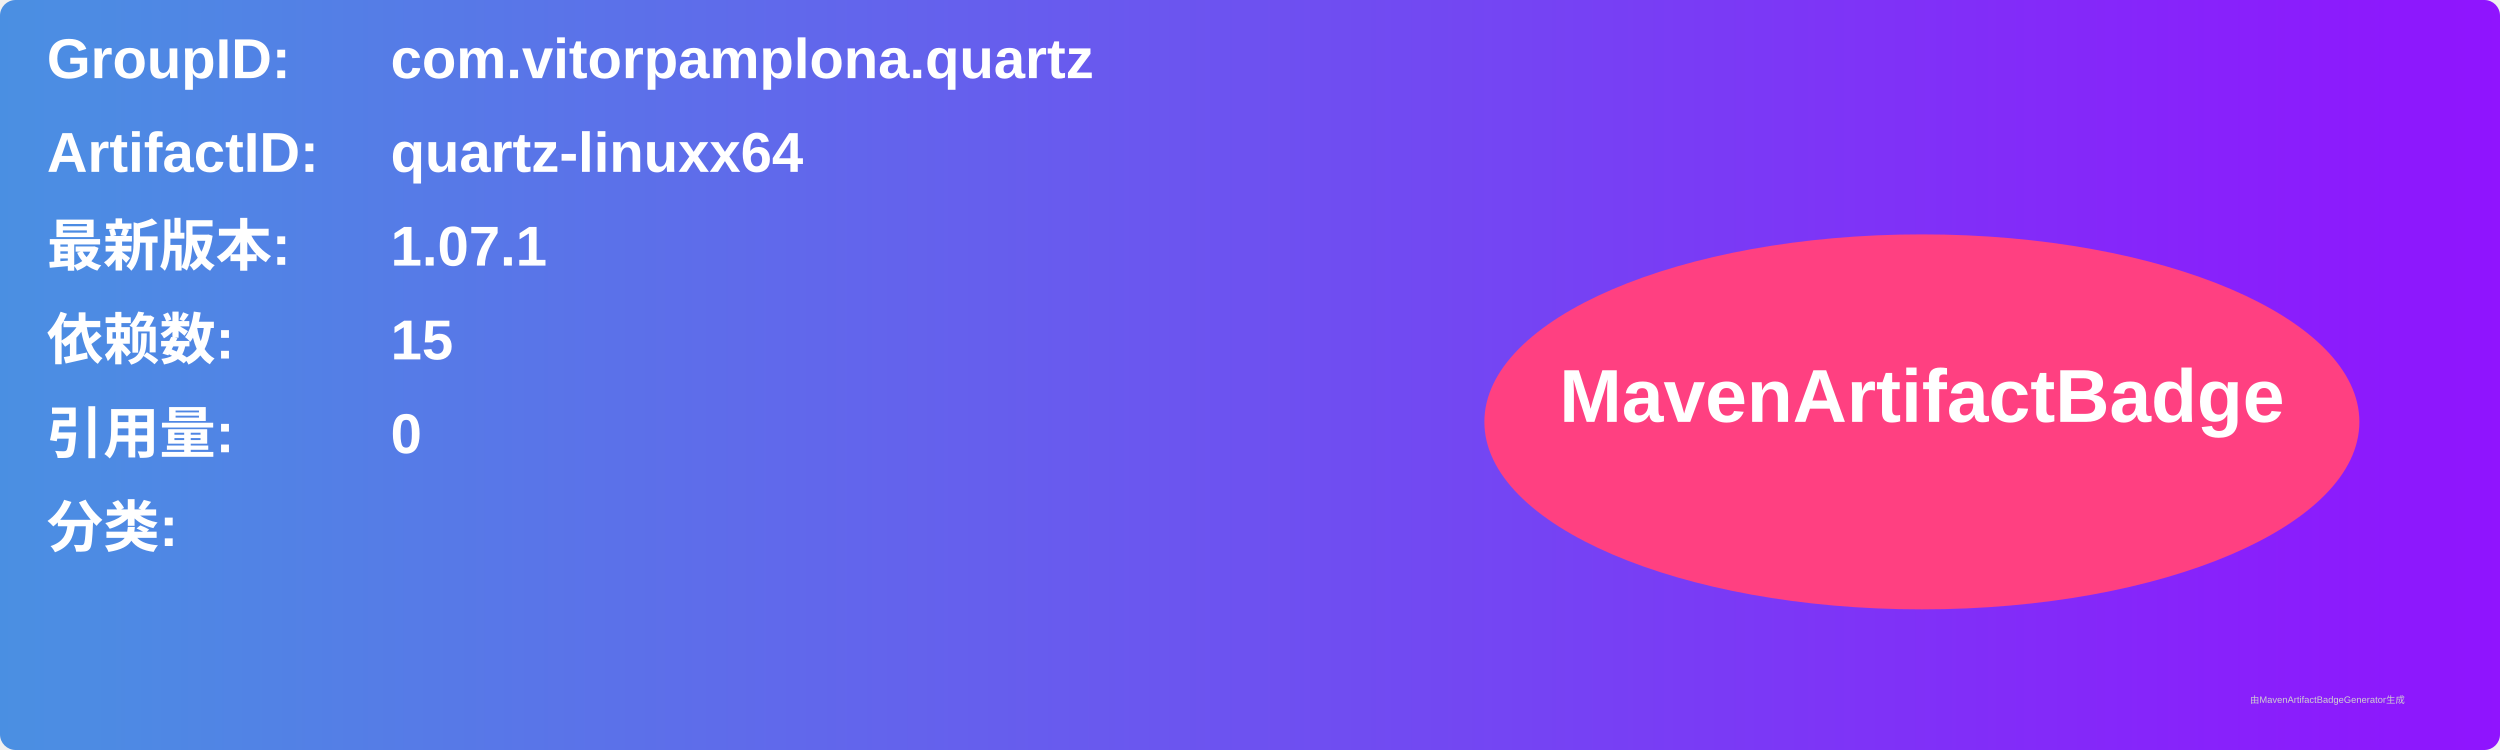
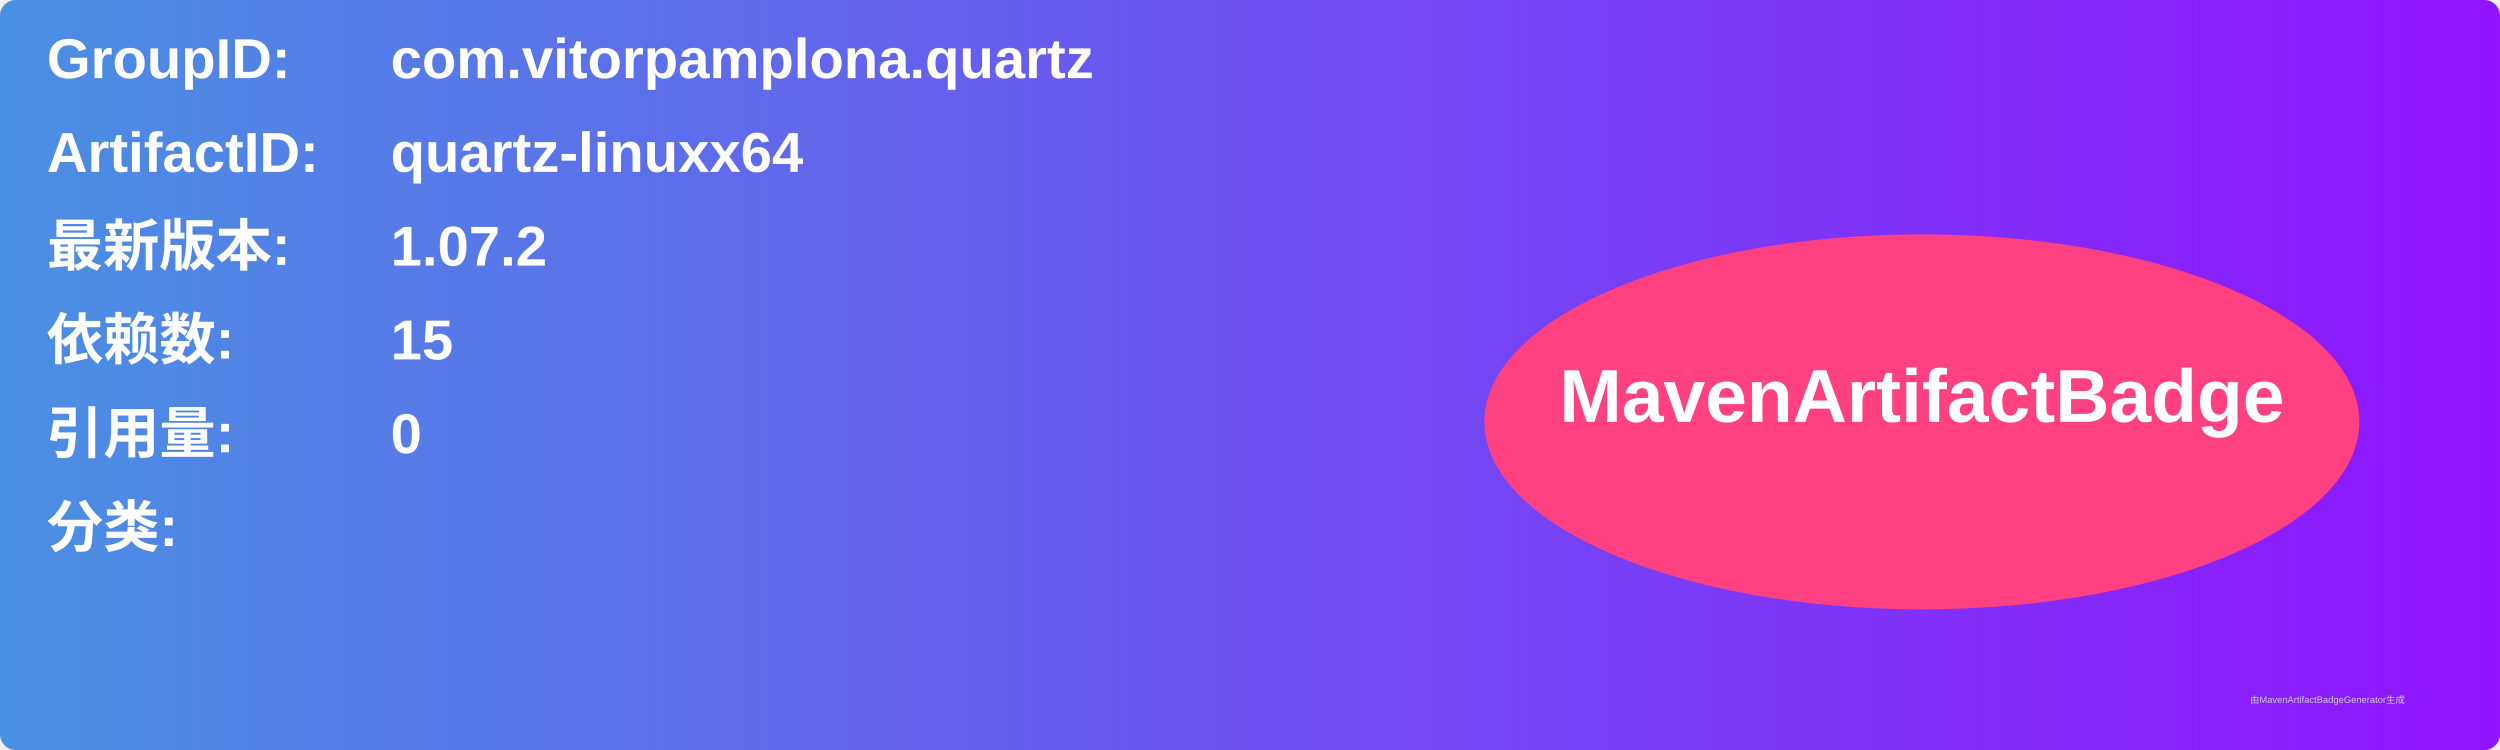
<svg xmlns="http://www.w3.org/2000/svg" width="800" height="240" viewBox="0 0 800 240">
  <linearGradient id="grad" x1="0%" y1="0%" x2="100%" y2="0%">
    <stop offset="0%" stop-color="#4a90e2" />
    <stop offset="100%" stop-color="#9013fe" />
  </linearGradient>
  <rect width="100%" height="100%" rx="5" ry="5" fill="url(#grad)" />
  <g transform="translate(15, 15)">
    <text x="0" y="10" font-family="Arial" font-size="18" fill="white" font-weight="bold" width="260">GroupID:</text>
    <text x="110" y="10" font-family="Arial" font-size="18" fill="white" font-weight="bold" width="460">com.vitorpamplona.quartz</text>
    <text x="0" y="40" font-family="Arial" font-size="18" fill="white" font-weight="bold" width="260">ArtifactID:</text>
    <text x="110" y="40" font-family="Arial" font-size="18" fill="white" font-weight="bold" width="460">quartz-linuxx64</text>
    <text x="0" y="70" font-family="Arial" font-size="18" fill="white" font-weight="bold">最新版本:</text>
    <text x="110" y="70" font-family="Arial" font-size="18" fill="white" font-weight="bold">
-       <tspan font-weight="bold">1.07.1</tspan>
+       <tspan font-weight="bold">1.07.2</tspan>
    </text>
    <text x="0" y="100" font-family="Arial" font-size="18" fill="white" font-weight="bold">依赖数: </text>
    <text x="110" y="100" font-family="Arial" font-size="18" fill="white">
      <tspan font-weight="bold">15</tspan>
    </text>
    <text x="0" y="130" font-family="Arial" font-size="18" fill="white" font-weight="bold">引用量: </text>
    <text x="110" y="130" font-family="Arial" font-size="18" fill="white">
      <tspan font-weight="bold">0</tspan>
    </text>
    <text x="0" y="160" font-family="Arial" font-size="18" fill="white" font-weight="bold">分类:</text>
    <text x="10" y="190" font-family="Arial" font-size="10" fill="white">
      <tspan font-weight="bold" />
    </text>
    <ellipse cx="600" cy="120" rx="140" ry="60" fill="#ff4081" />
    <text x="600" y="120" text-anchor="middle" font-family="Arial" font-size="24" fill="white" font-weight="bold">MavenArtifactBadge</text>
  </g>
  <text x="720" y="225" font-family="Arial" font-size="3" fill="#d0d0d0">由MavenArtifactBadgeGenerator生成</text>
</svg>
